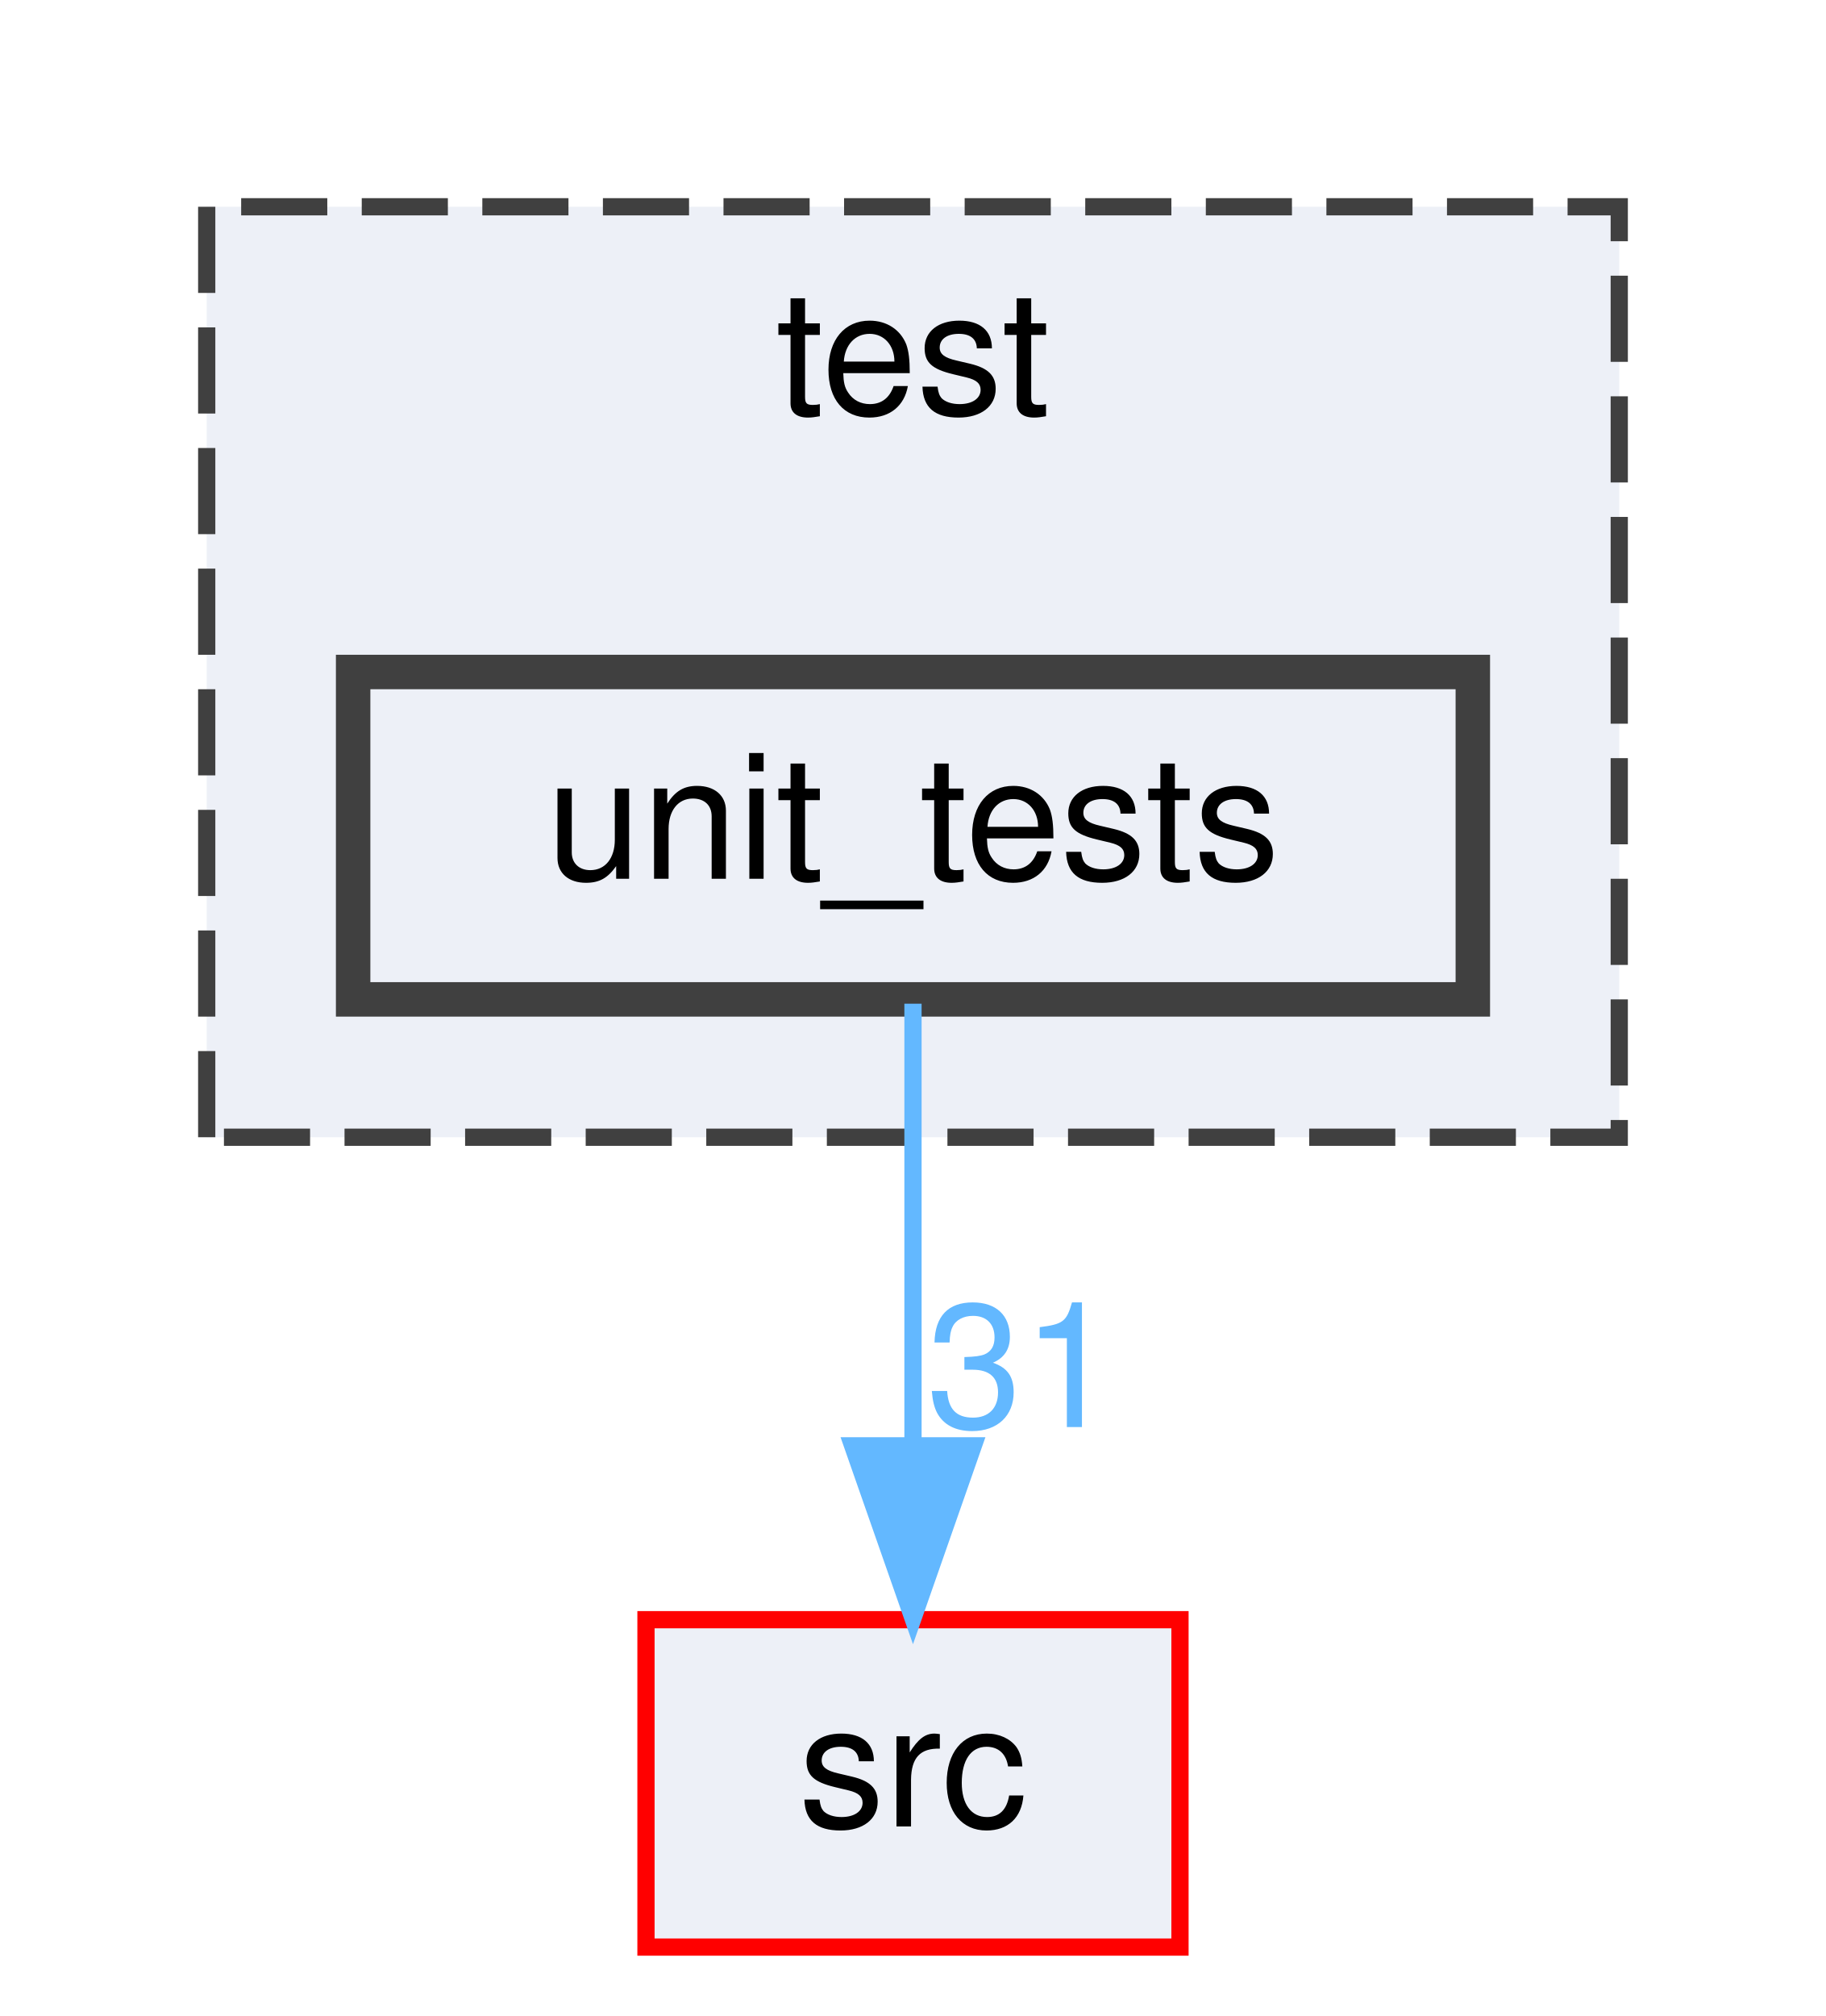
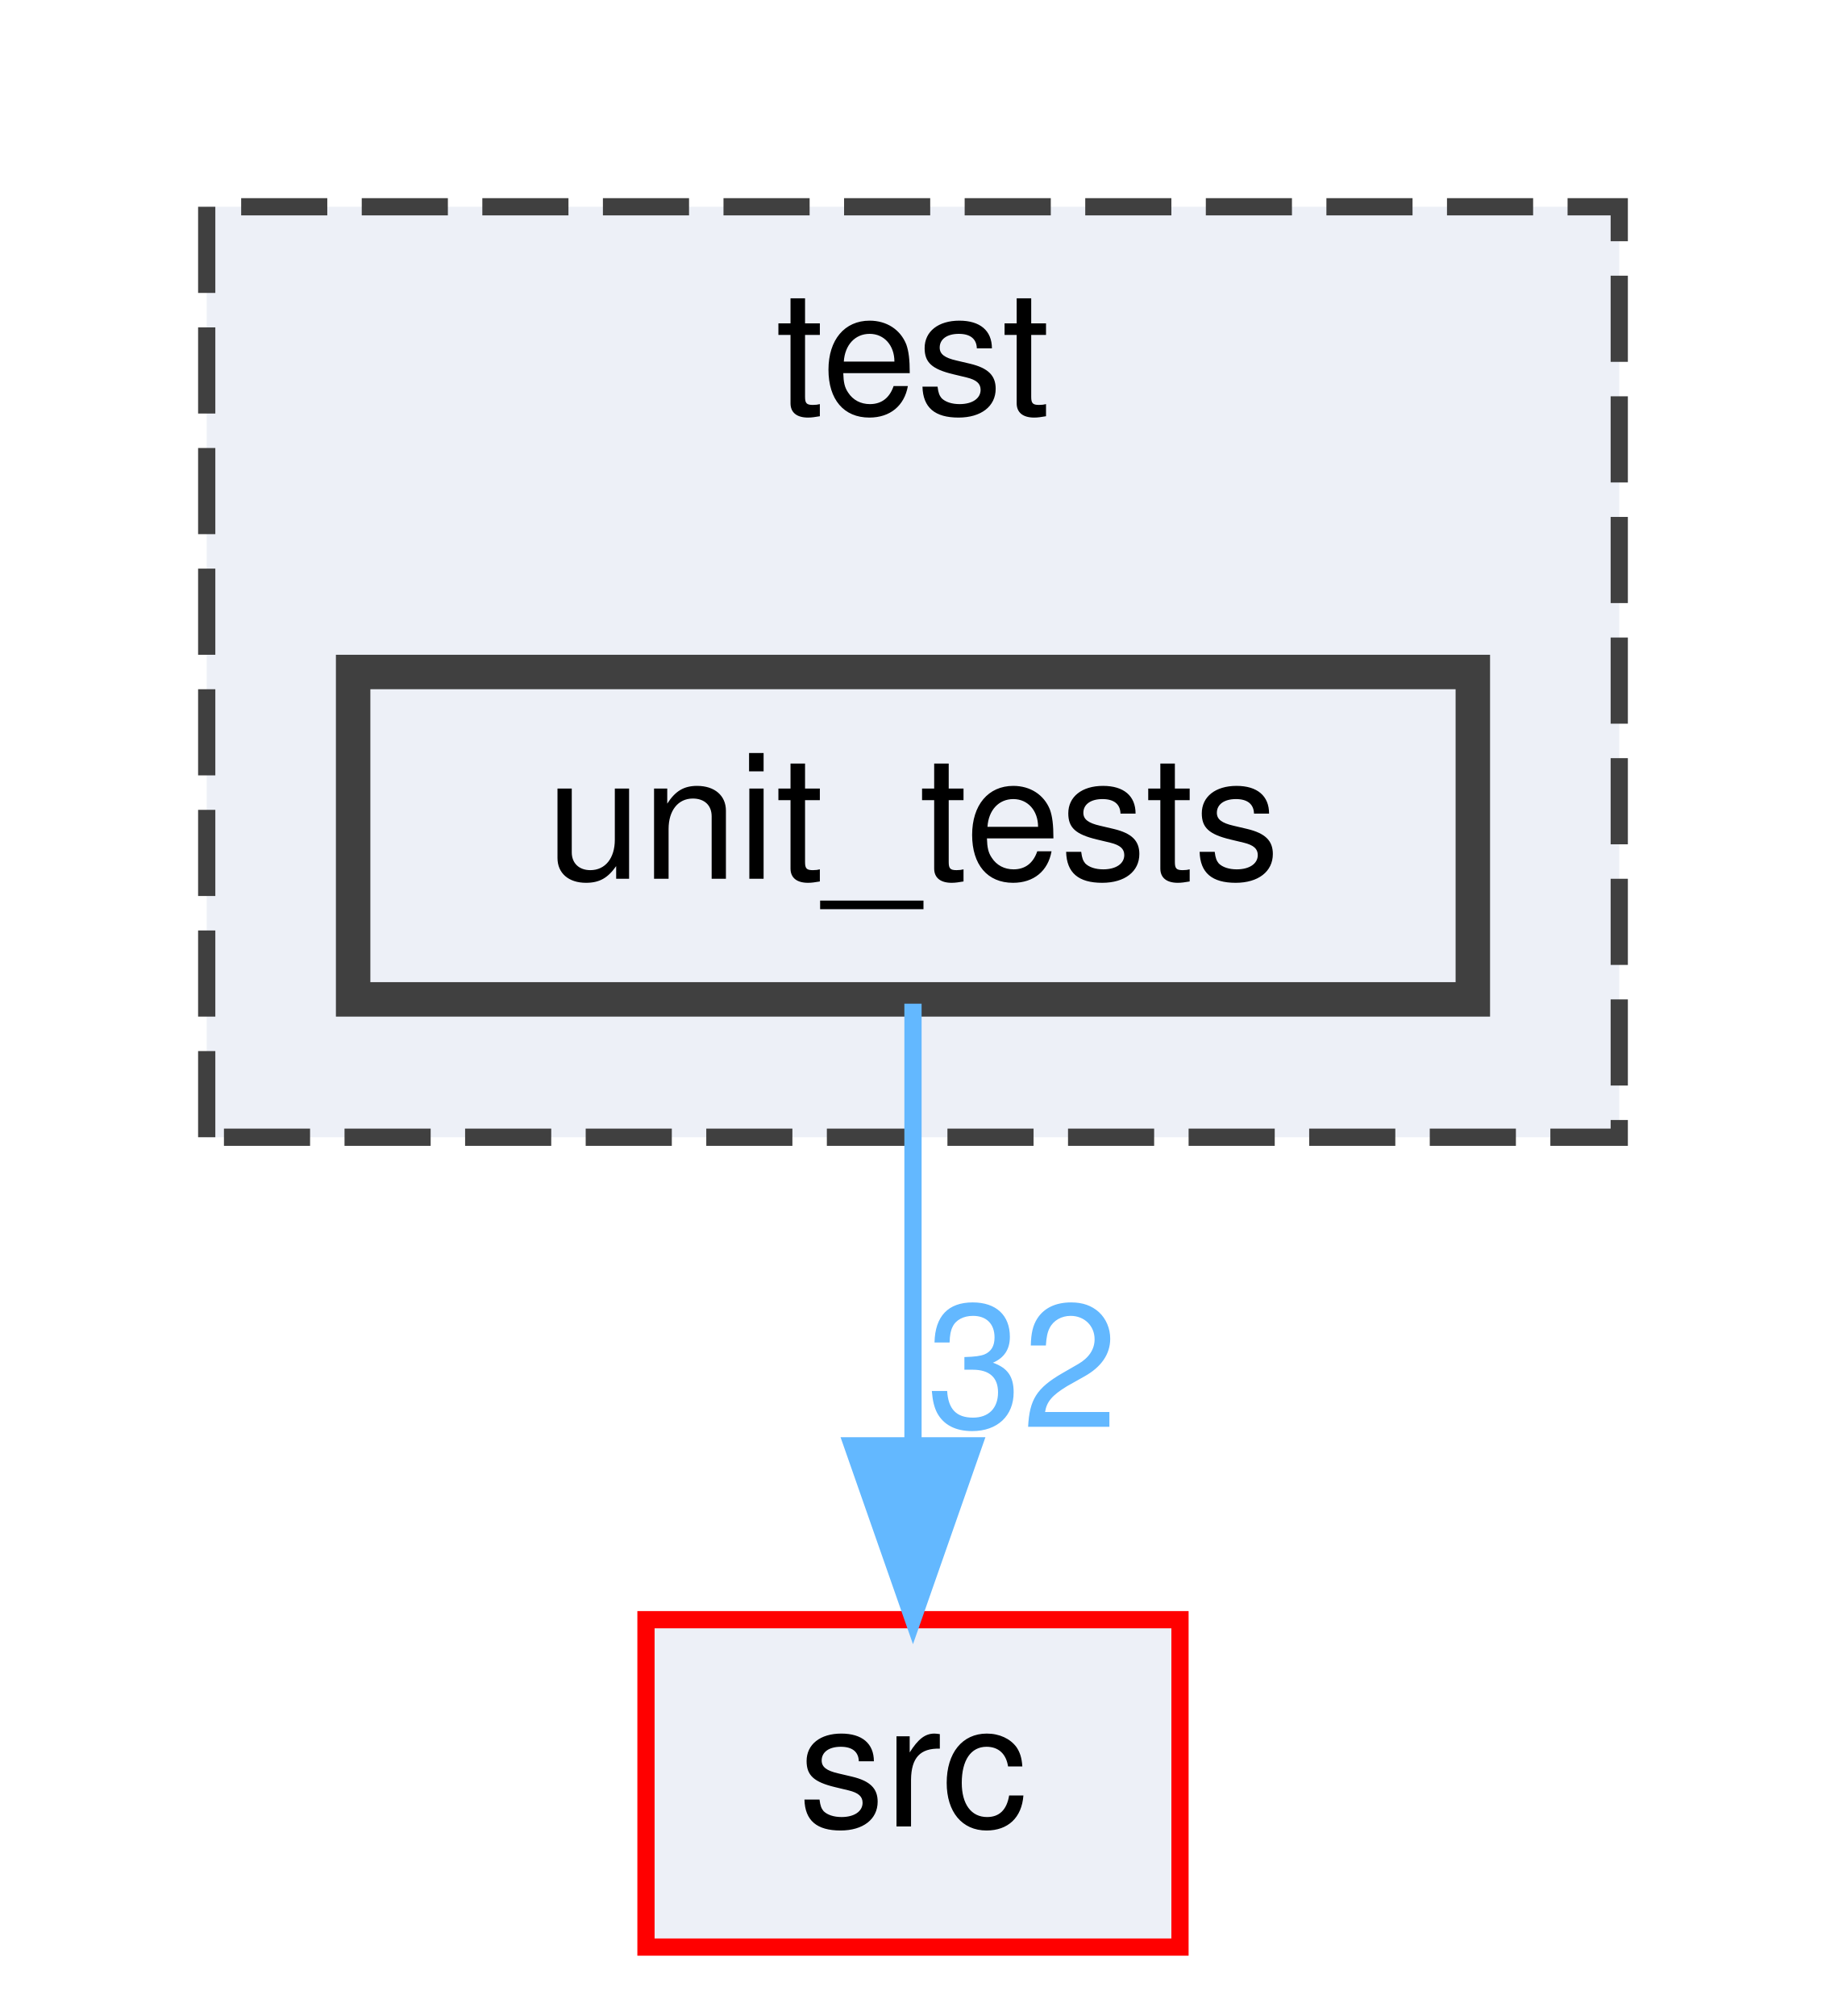
<svg xmlns="http://www.w3.org/2000/svg" xmlns:xlink="http://www.w3.org/1999/xlink" width="106pt" height="117pt" viewBox="0.00 0.00 106.00 117.00">
  <g id="graph0" class="graph" transform="scale(1 1) rotate(0) translate(4 113)">
    <g id="clust1" class="cluster">
      <g id="a_clust1">
        <a xlink:href="dir_13e138d54eb8818da29c3992edef070a.html" target="_top" xlink:title="test">
          <polygon fill="#edf0f7" stroke="#404040" stroke-dasharray="5,2" points="8,-47 8,-101 90,-101 90,-47 8,-47" />
          <text text-anchor="middle" x="49" y="-89" font-family="Helvetica,sans-Serif" font-size="10.00">test</text>
        </a>
      </g>
    </g>
    <g id="node1" class="node">
      <g id="a_node1">
        <a xlink:href="dir_659156346187756fb467673d9eaafd3f.html" target="_top" xlink:title="unit_tests">
          <polygon fill="#edf0f7" stroke="#404040" stroke-width="2" points="81.5,-74 16.5,-74 16.5,-55 81.5,-55 81.5,-74" />
          <text text-anchor="middle" x="49" y="-62" font-family="Helvetica,sans-Serif" font-size="10.00">unit_tests</text>
        </a>
      </g>
    </g>
    <g id="node2" class="node">
      <g id="a_node2">
        <a xlink:href="dir_68267d1309a1af8e8297ef4c3efbcdba.html" target="_top" xlink:title="src">
          <polygon fill="#edf0f7" stroke="red" points="64.5,-19 33.5,-19 33.5,0 64.5,0 64.5,-19" />
          <text text-anchor="middle" x="49" y="-7" font-family="Helvetica,sans-Serif" font-size="10.00">src</text>
        </a>
      </g>
    </g>
    <g id="edge1" class="edge">
      <path fill="none" stroke="#63b8ff" d="M49,-54.75C49,-47.8 49,-37.85 49,-29.13" />
      <polygon fill="#63b8ff" stroke="#63b8ff" points="52.5,-29.09 49,-19.09 45.5,-29.09 52.5,-29.09" />
      <g id="a_edge1-headlabel">
-         <a xlink:href="dir_000028_000024.html" target="_top" xlink:title="31">
-           <text text-anchor="middle" x="55.34" y="-30.18" font-family="Helvetica,sans-Serif" font-size="10.00" fill="#63b8ff">31</text>
+         <a xlink:href="dir_000028_000024.html" target="_top" xlink:title="32">
+           <text text-anchor="middle" x="55.34" y="-30.18" font-family="Helvetica,sans-Serif" font-size="10.00" fill="#63b8ff">32</text>
        </a>
      </g>
    </g>
  </g>
</svg>
